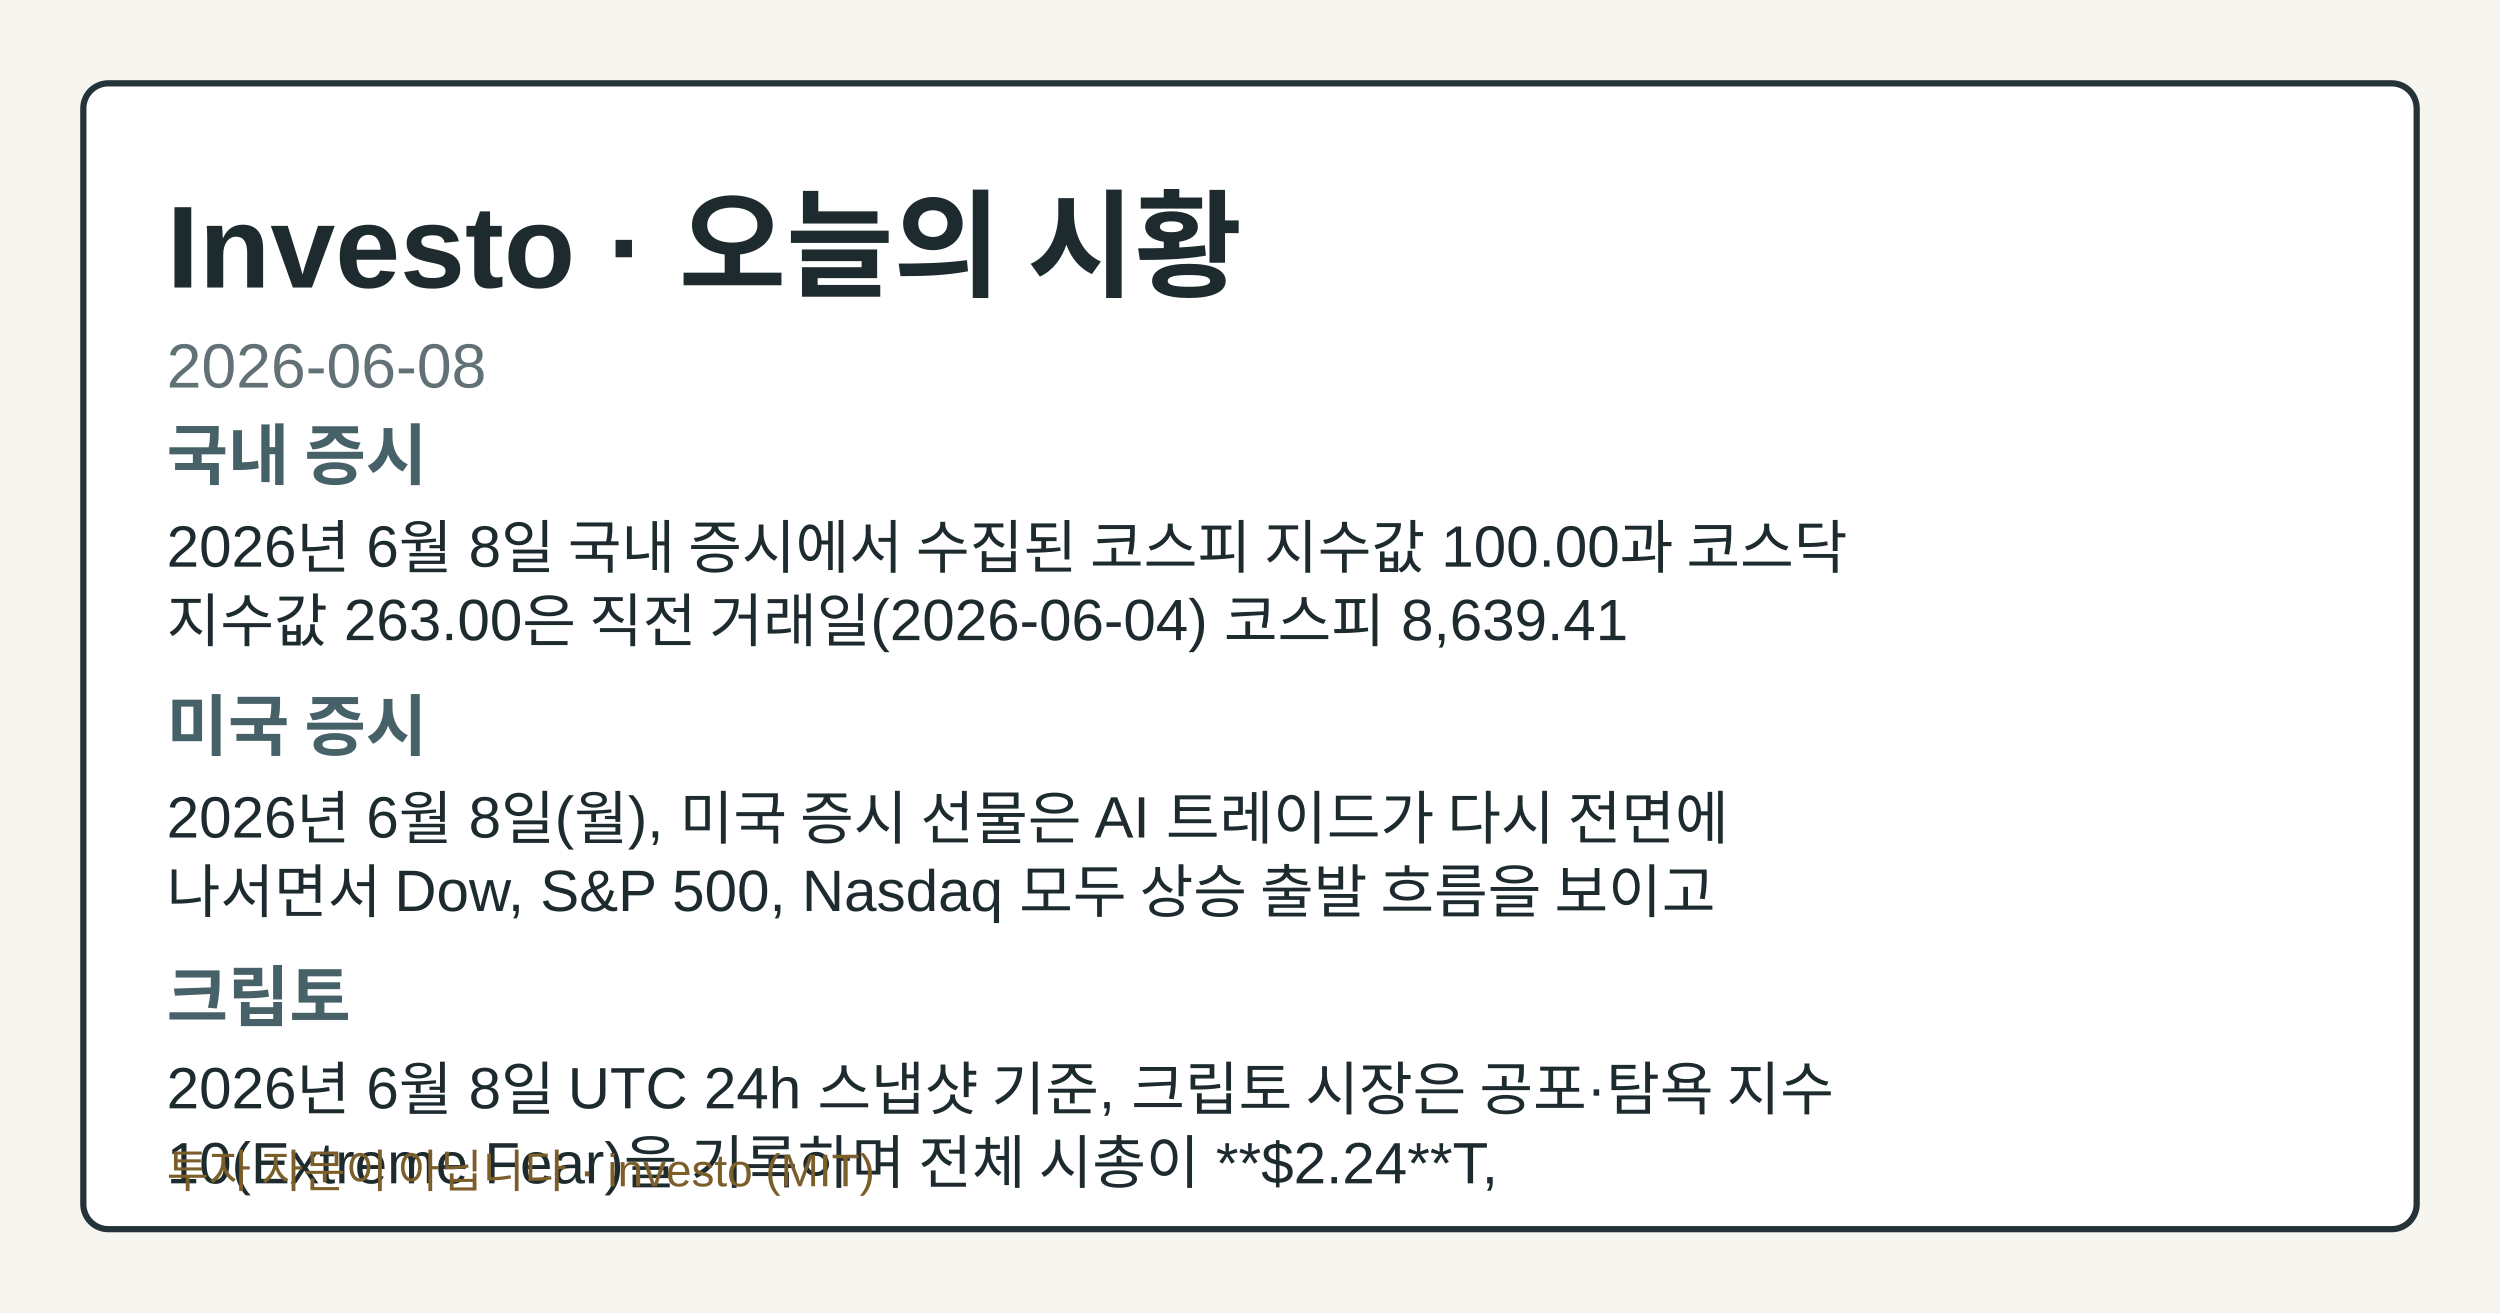
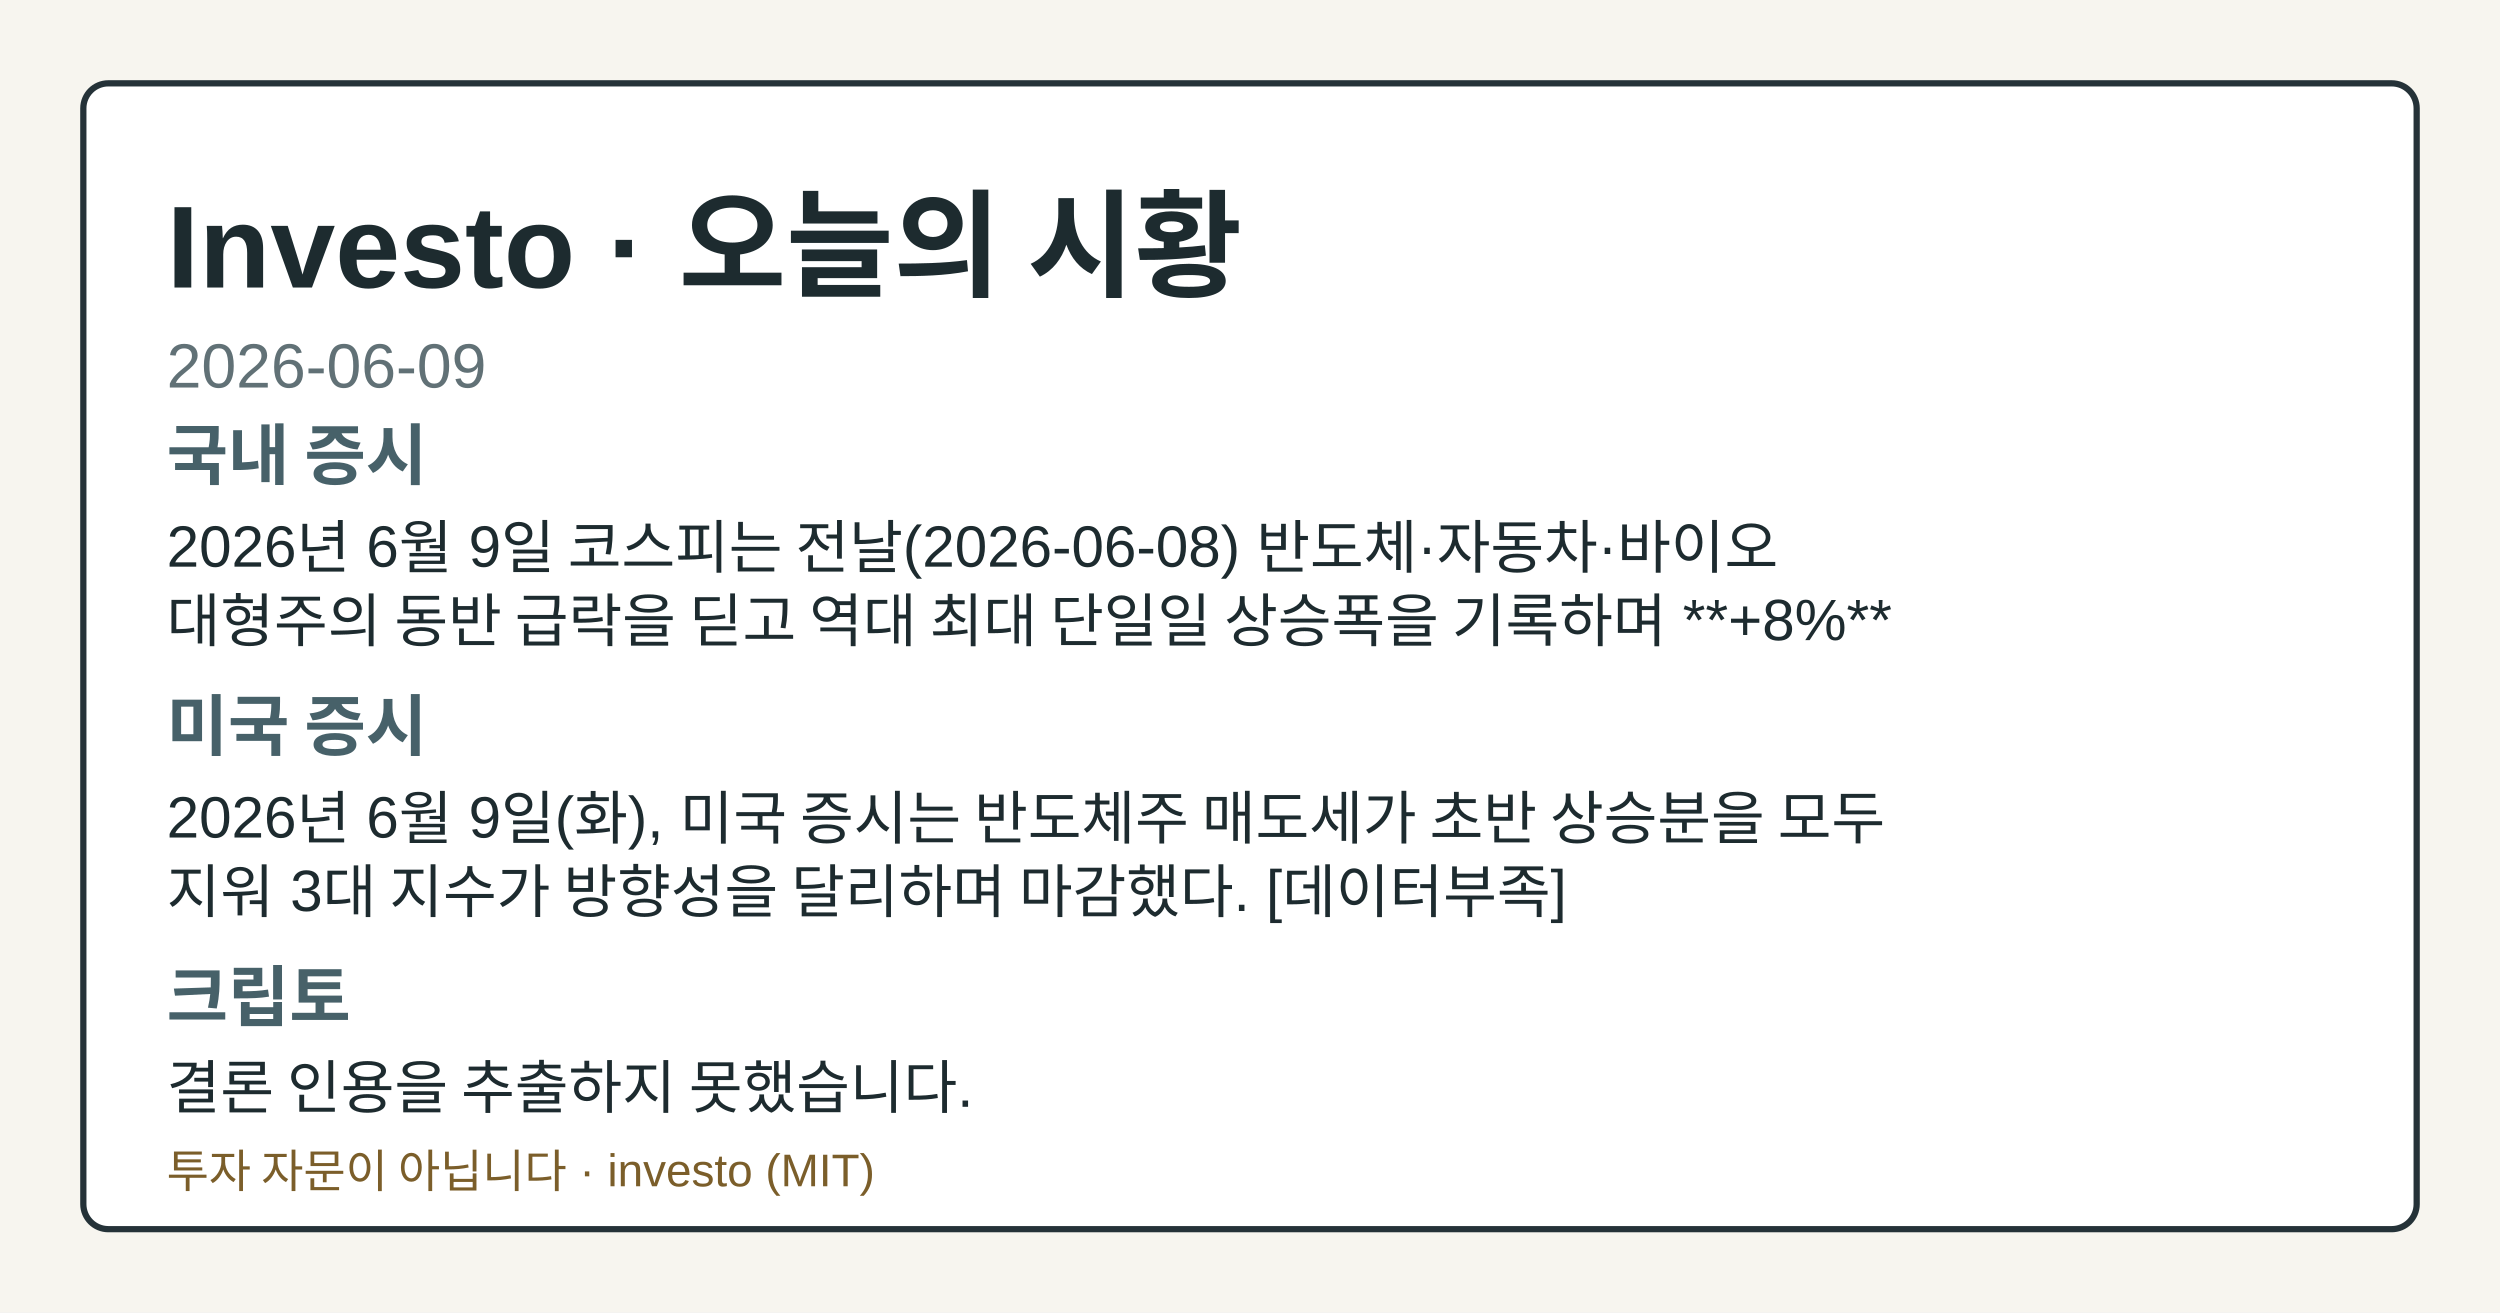
- <svg xmlns="http://www.w3.org/2000/svg" width="1200" height="630" viewBox="0 0 1200 630" role="img" aria-label="Investo 2026-06-08 시황 OG 카드">
+ <svg xmlns="http://www.w3.org/2000/svg" width="1200" height="630" viewBox="0 0 1200 630" role="img" aria-label="Investo 2026-06-09 시황 OG 카드">
  <style>.og-bg{fill:#f7f5ef;}.og-frame{fill:#ffffff;stroke:#253238;}.og-title{fill:#1d2b2f;}.og-subtitle{fill:#617176;}.og-label{fill:#476169;}.og-text{fill:#1d2b2f;}.og-disclaimer{fill:#7b5e2a;}@media (prefers-color-scheme: dark){.og-bg{fill:#0f1417;}.og-frame{fill:#1a2026;stroke:#9fb1ba;}.og-title{fill:#f4f6f8;}.og-subtitle{fill:#bfcdd4;}.og-label{fill:#a8c0c8;}.og-text{fill:#e8eef1;}.og-disclaimer{fill:#e2c489;}}</style>
  <rect class="og-bg" width="1200" height="630" />
  <rect class="og-frame" x="40" y="40" width="1120" height="550" rx="12" stroke-width="3" />
  <text class="og-title" x="80" y="138" font-family="&quot;Noto Sans KR&quot;, Arial, sans-serif" font-size="56" font-weight="700">Investo · 오늘의 시황</text>
-   <text class="og-subtitle" x="80" y="186" font-family="&quot;Noto Sans KR&quot;, Arial, sans-serif" font-size="30">2026-06-08</text>
+   <text class="og-subtitle" x="80" y="186" font-family="&quot;Noto Sans KR&quot;, Arial, sans-serif" font-size="30">2026-06-09</text>
  <text class="og-label" x="80" y="230" font-family="&quot;Noto Sans KR&quot;, Arial, sans-serif" font-size="32" font-weight="700">국내 증시</text>
-   <text class="og-text" x="80" y="272" font-family="&quot;Noto Sans KR&quot;, Arial, sans-serif" font-size="28">2026년 6월 8일 국내 증시에서 수집된 코스피 지수값 100.00과 코스닥</text>
-   <text class="og-text" x="80" y="308" font-family="&quot;Noto Sans KR&quot;, Arial, sans-serif" font-size="28">지수값 263.00은 직전 거래일(2026-06-04) 코스피 8,639.41</text>
+   <text class="og-text" x="80" y="272" font-family="&quot;Noto Sans KR&quot;, Arial, sans-serif" font-size="28">2026년 6월 9일 코스피는 전날(2026-06-08) 반도체·자동차·바이오</text>
+   <text class="og-text" x="80" y="308" font-family="&quot;Noto Sans KR&quot;, Arial, sans-serif" font-size="28">대형주의 동반 급락을 딛고 역대 최대 단일일 상승폭을 기록하며 **+8%**</text>
  <text class="og-label" x="80" y="360" font-family="&quot;Noto Sans KR&quot;, Arial, sans-serif" font-size="32" font-weight="700">미국 증시</text>
-   <text class="og-text" x="80" y="402" font-family="&quot;Noto Sans KR&quot;, Arial, sans-serif" font-size="28">2026년 6월 8일(월), 미국 증시 선물은 AI 트레이드가 다시 전면에</text>
-   <text class="og-text" x="80" y="438" font-family="&quot;Noto Sans KR&quot;, Arial, sans-serif" font-size="28">나서면서 Dow, S&amp;P 500, Nasdaq 모두 상승 출발 흐름을 보이고</text>
+   <text class="og-text" x="80" y="402" font-family="&quot;Noto Sans KR&quot;, Arial, sans-serif" font-size="28">2026년 6월 9일(화), 미국 증시는 반도체주 매도세가 초반 상승분을 모두</text>
+   <text class="og-text" x="80" y="438" font-family="&quot;Noto Sans KR&quot;, Arial, sans-serif" font-size="28">지워 3대 지수가 방향성을 달리하며 마감했다. [데이터부족]</text>
  <text class="og-label" x="80" y="490" font-family="&quot;Noto Sans KR&quot;, Arial, sans-serif" font-size="32" font-weight="700">크립토</text>
-   <text class="og-text" x="80" y="532" font-family="&quot;Noto Sans KR&quot;, Arial, sans-serif" font-size="28">2026년 6월 8일 UTC 24h 스냅샷 기준, 크립토 시장은 공포·탐욕 지수</text>
-   <text class="og-text" x="80" y="568" font-family="&quot;Noto Sans KR&quot;, Arial, sans-serif" font-size="28">10(Extreme Fear)을 기록하며 전체 시총이 **$2.24**T,</text>
+   <text class="og-text" x="80" y="532" font-family="&quot;Noto Sans KR&quot;, Arial, sans-serif" font-size="28">결론 인용을 추출하지 못했습니다.</text>
  <text class="og-disclaimer" x="80" y="570" font-family="&quot;Noto Sans KR&quot;, Arial, sans-serif" font-size="22">투자 자문이 아닙니다 · investo (MIT)</text>
</svg>
